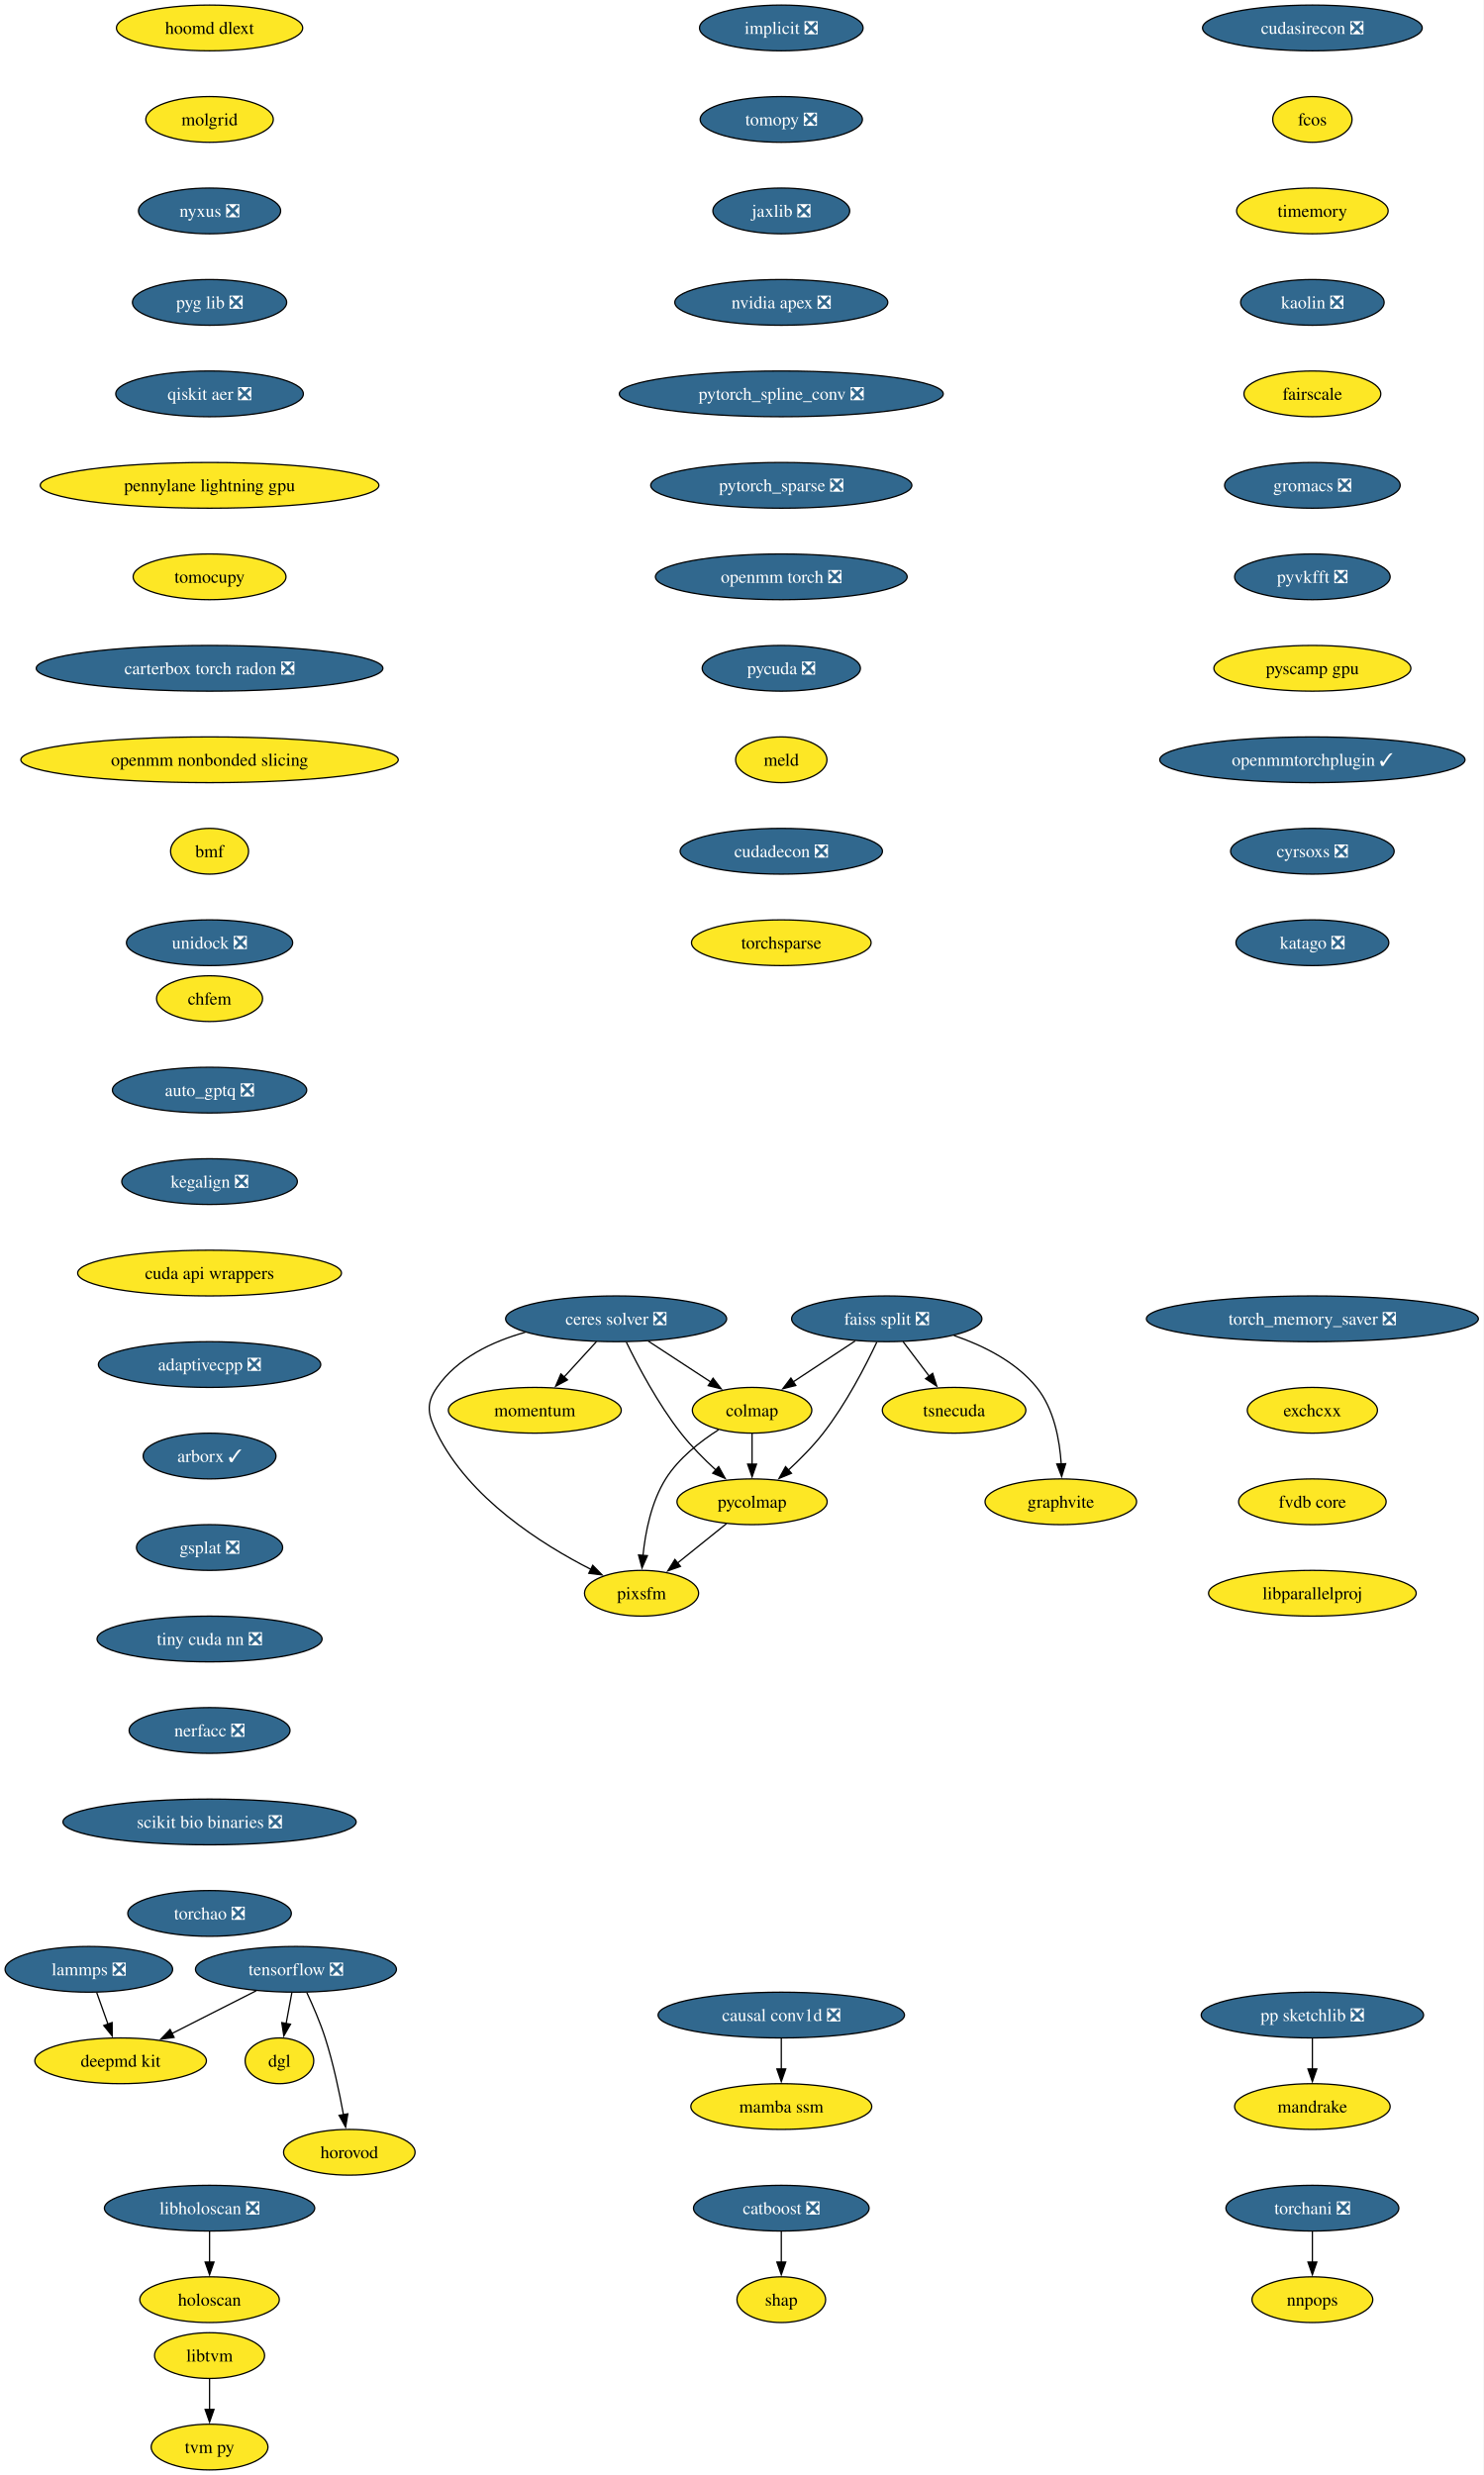
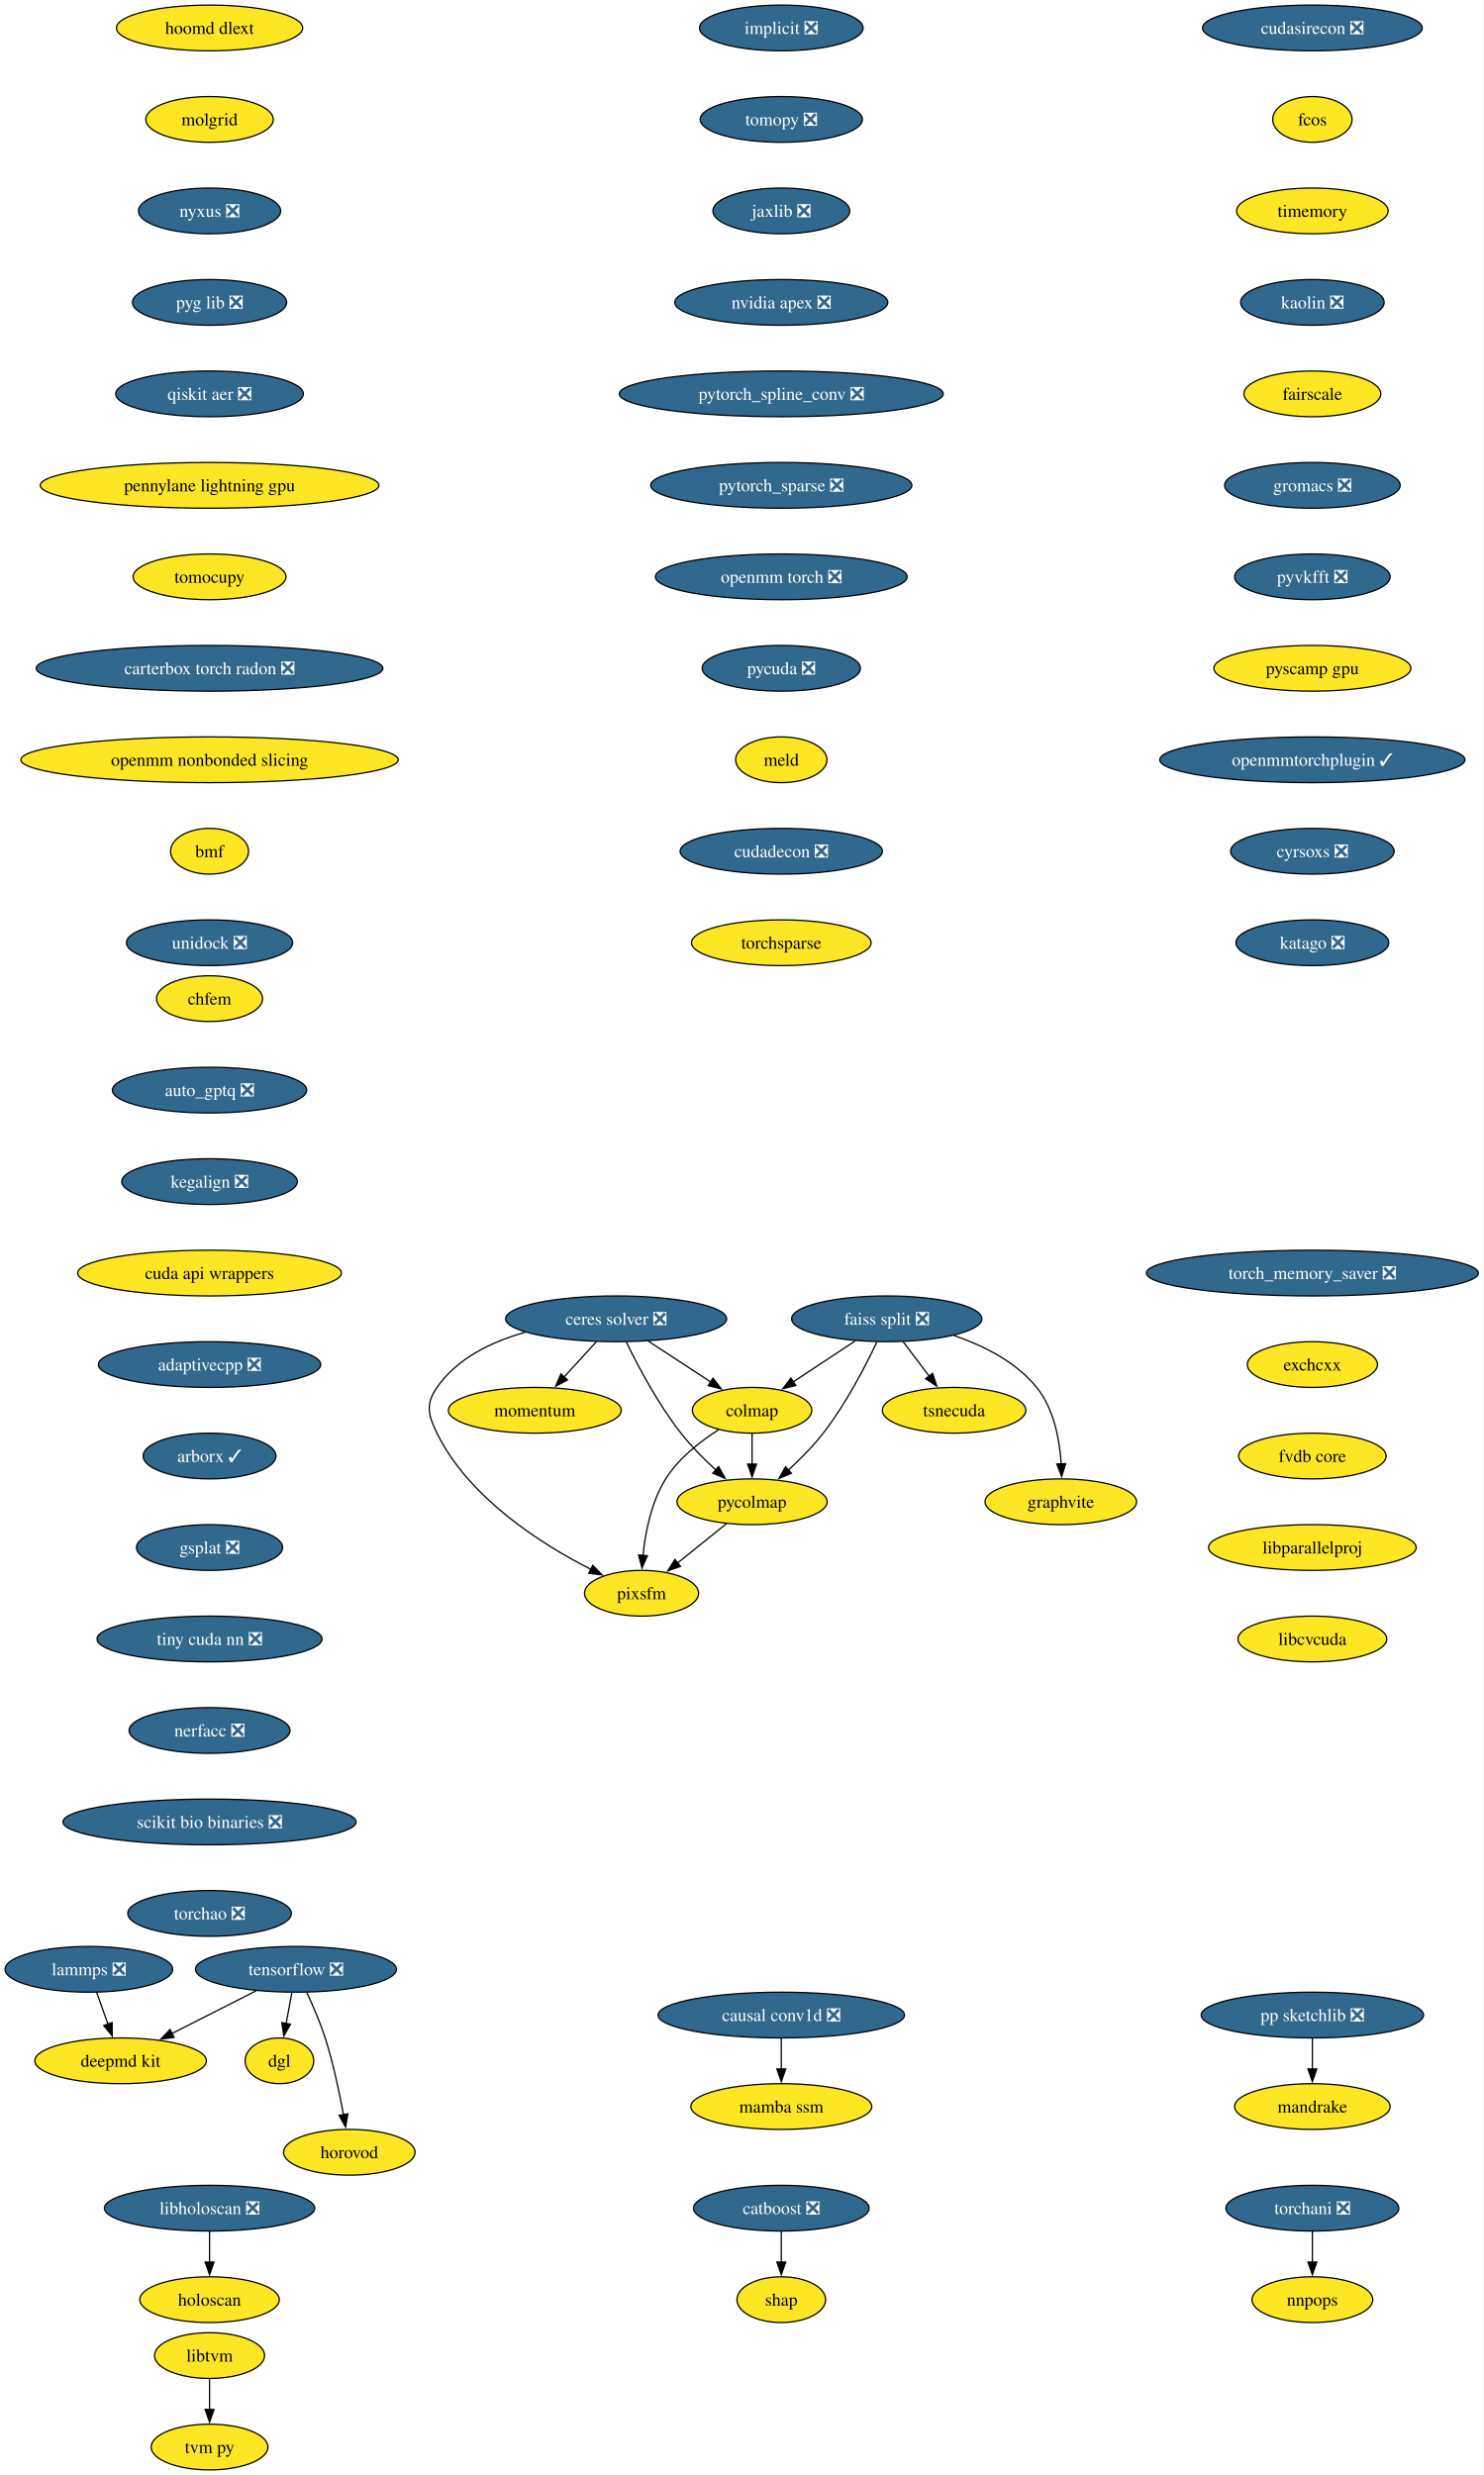
<svg xmlns="http://www.w3.org/2000/svg" xmlns:xlink="http://www.w3.org/1999/xlink" width="1168pt" height="1948pt" viewBox="0.00 0.00 1168.00 1948.00">
  <g id="graph0" class="graph" transform="scale(1 1) rotate(0) translate(4 1944)">
    <polygon fill="white" stroke="none" points="-4,4 -4,-1944 1163.59,-1944 1163.59,4 -4,4" />
    <g id="node1" class="node">
      <g id="a_node1">
        <a xlink:href="https://github.com/conda-forge/implicit-feedstock/pull/114" xlink:title="implicit ❎">
          <ellipse fill="#31688e" stroke="black" cx="610.94" cy="-1922" rx="64.36" ry="18" />
          <text xml:space="preserve" text-anchor="middle" x="610.94" y="-1917.33" font-family="Times,serif" font-size="14.00" fill="white">implicit ❎</text>
        </a>
      </g>
    </g>
    <g id="node2" class="node">
      <g id="a_node2">
        <a xlink:href="https://github.com/conda-forge/tomopy-feedstock/pull/88" xlink:title="tomopy ❎">
          <ellipse fill="#31688e" stroke="black" cx="610.94" cy="-1850" rx="63.84" ry="18" />
          <text xml:space="preserve" text-anchor="middle" x="610.94" y="-1845.33" font-family="Times,serif" font-size="14.00" fill="white">tomopy ❎</text>
        </a>
      </g>
    </g>
    <g id="node3" class="node">
      <g id="a_node3">
        <a xlink:href="https://github.com/conda-forge/jaxlib-feedstock/pull/323" xlink:title="jaxlib ❎">
          <ellipse fill="#31688e" stroke="black" cx="610.94" cy="-1778" rx="53.84" ry="18" />
          <text xml:space="preserve" text-anchor="middle" x="610.94" y="-1773.33" font-family="Times,serif" font-size="14.00" fill="white">jaxlib ❎</text>
        </a>
      </g>
    </g>
    <g id="node16" class="node">
      <g id="a_node16">
        <a xlink:href="https://github.com/conda-forge/nvidia-apex-feedstock/pull/65" xlink:title="nvidia apex ❎">
          <ellipse fill="#31688e" stroke="black" cx="610.94" cy="-1706" rx="83.83" ry="18" />
          <text xml:space="preserve" text-anchor="middle" x="610.94" y="-1701.33" font-family="Times,serif" font-size="14.00" fill="white">nvidia apex ❎</text>
        </a>
      </g>
    </g>
    <g id="node4" class="node">
      <g id="a_node4">
        <a xlink:href="https://github.com/conda-forge/tensorflow-feedstock/pull/456" xlink:title="tensorflow ❎">
          <ellipse fill="#31688e" stroke="black" cx="228.94" cy="-394" rx="79.09" ry="18" />
          <text xml:space="preserve" text-anchor="middle" x="228.94" y="-389.32" font-family="Times,serif" font-size="14.00" fill="white">tensorflow ❎</text>
        </a>
      </g>
    </g>
    <g id="node5" class="node">
      <g id="a_node5">
        <a xlink:href="https://github.com/conda-forge/deepmd-kit-feedstock" xlink:title="deepmd kit">
          <ellipse fill="#fde725" stroke="black" cx="90.94" cy="-322" rx="67.52" ry="18" />
          <text xml:space="preserve" text-anchor="middle" x="90.94" y="-317.32" font-family="Times,serif" font-size="14.00">deepmd kit</text>
        </a>
      </g>
    </g>
    <g id="edge3" class="edge">
      <path fill="none" stroke="black" d="M197.62,-377.12C177.94,-367.13 152.36,-354.16 131.18,-343.41" />
      <polygon fill="black" stroke="black" points="133.03,-340.43 122.53,-339.02 129.87,-346.67 133.03,-340.43" />
    </g>
    <g id="node6" class="node">
      <g id="a_node6">
        <a xlink:href="https://github.com/conda-forge/dgl-feedstock" xlink:title="dgl">
          <ellipse fill="#fde725" stroke="black" cx="215.94" cy="-322" rx="27.01" ry="18" />
          <text xml:space="preserve" text-anchor="middle" x="215.94" y="-317.32" font-family="Times,serif" font-size="14.00">dgl</text>
        </a>
      </g>
    </g>
    <g id="edge4" class="edge">
      <path fill="none" stroke="black" d="M225.73,-375.7C224.36,-368.32 222.72,-359.52 221.19,-351.25" />
      <polygon fill="black" stroke="black" points="224.66,-350.79 219.39,-341.59 217.78,-352.06 224.66,-350.79" />
    </g>
    <g id="node7" class="node">
      <g id="a_node7">
        <a xlink:href="https://github.com/conda-forge/horovod-feedstock" xlink:title="horovod">
          <ellipse fill="#fde725" stroke="black" cx="270.94" cy="-250" rx="51.74" ry="18" />
          <text xml:space="preserve" text-anchor="middle" x="270.94" y="-245.32" font-family="Times,serif" font-size="14.00">horovod</text>
        </a>
      </g>
    </g>
    <g id="edge5" class="edge">
      <path fill="none" stroke="black" d="M237.5,-375.67C242.27,-365.48 248.02,-352.23 251.94,-340 258.28,-320.19 263.12,-297.23 266.33,-279.59" />
      <polygon fill="black" stroke="black" points="269.77,-280.27 268.03,-269.82 262.87,-279.07 269.77,-280.27" />
    </g>
    <g id="node8" class="node">
      <g id="a_node8">
        <a xlink:href="https://github.com/conda-forge/catboost-feedstock/pull/150" xlink:title="catboost ❎">
          <ellipse fill="#31688e" stroke="black" cx="610.94" cy="-206" rx="69.1" ry="18" />
          <text xml:space="preserve" text-anchor="middle" x="610.94" y="-201.33" font-family="Times,serif" font-size="14.00" fill="white">catboost ❎</text>
        </a>
      </g>
    </g>
    <g id="node9" class="node">
      <g id="a_node9">
        <a xlink:href="https://github.com/conda-forge/shap-feedstock" xlink:title="shap">
          <ellipse fill="#fde725" stroke="black" cx="610.94" cy="-134" rx="34.9" ry="18" />
          <text xml:space="preserve" text-anchor="middle" x="610.94" y="-129.32" font-family="Times,serif" font-size="14.00">shap</text>
        </a>
      </g>
    </g>
    <g id="edge6" class="edge">
      <path fill="none" stroke="black" d="M610.94,-187.7C610.94,-180.41 610.94,-171.73 610.94,-163.54" />
      <polygon fill="black" stroke="black" points="614.44,-163.62 610.94,-153.62 607.44,-163.62 614.44,-163.62" />
    </g>
    <g id="node10" class="node">
      <g id="a_node10">
        <a xlink:href="https://github.com/conda-forge/lammps-feedstock/pull/235" xlink:title="lammps ❎">
          <ellipse fill="#31688e" stroke="black" cx="65.94" cy="-394" rx="65.94" ry="18" />
          <text xml:space="preserve" text-anchor="middle" x="65.94" y="-389.32" font-family="Times,serif" font-size="14.00" fill="white">lammps ❎</text>
        </a>
      </g>
    </g>
    <g id="edge7" class="edge">
      <path fill="none" stroke="black" d="M72.12,-375.7C74.81,-368.15 78.04,-359.12 81.05,-350.68" />
      <polygon fill="black" stroke="black" points="84.25,-352.12 84.32,-341.53 77.66,-349.77 84.25,-352.12" />
    </g>
    <g id="node11" class="node">
      <g id="a_node11">
        <a xlink:href="https://github.com/conda-forge/ceres-solver-feedstock/pull/54" xlink:title="ceres solver ❎">
          <ellipse fill="#31688e" stroke="black" cx="480.94" cy="-906" rx="86.98" ry="18" />
          <text xml:space="preserve" text-anchor="middle" x="480.94" y="-901.33" font-family="Times,serif" font-size="14.00" fill="white">ceres solver ❎</text>
        </a>
      </g>
    </g>
    <g id="node12" class="node">
      <g id="a_node12">
        <a xlink:href="https://github.com/conda-forge/colmap-feedstock" xlink:title="colmap">
          <ellipse fill="#fde725" stroke="black" cx="587.94" cy="-834" rx="47" ry="18" />
          <text xml:space="preserve" text-anchor="middle" x="587.94" y="-829.33" font-family="Times,serif" font-size="14.00">colmap</text>
        </a>
      </g>
    </g>
    <g id="edge8" class="edge">
      <path fill="none" stroke="black" d="M506.3,-888.41C521.04,-878.77 539.76,-866.52 555.56,-856.19" />
      <polygon fill="black" stroke="black" points="557.23,-859.27 563.69,-850.87 553.4,-853.41 557.23,-859.27" />
    </g>
    <g id="node13" class="node">
      <g id="a_node13">
        <a xlink:href="https://github.com/conda-forge/pycolmap-feedstock" xlink:title="pycolmap">
          <ellipse fill="#fde725" stroke="black" cx="587.94" cy="-762" rx="59.1" ry="18" />
          <text xml:space="preserve" text-anchor="middle" x="587.94" y="-757.33" font-family="Times,serif" font-size="14.00">pycolmap</text>
        </a>
      </g>
    </g>
    <g id="edge9" class="edge">
      <path fill="none" stroke="black" d="M488.97,-887.67C498.03,-869.02 513.88,-838.95 531.94,-816 540.05,-805.69 550.16,-795.51 559.55,-786.86" />
      <polygon fill="black" stroke="black" points="561.64,-789.69 566.76,-780.41 556.97,-784.47 561.64,-789.69" />
    </g>
    <g id="node14" class="node">
      <g id="a_node14">
        <a xlink:href="https://github.com/conda-forge/pixsfm-feedstock" xlink:title="pixsfm">
          <ellipse fill="#fde725" stroke="black" cx="500.94" cy="-690" rx="44.9" ry="18" />
          <text xml:space="preserve" text-anchor="middle" x="500.94" y="-685.33" font-family="Times,serif" font-size="14.00">pixsfm</text>
        </a>
      </g>
    </g>
    <g id="edge10" class="edge">
      <path fill="none" stroke="black" d="M409.43,-895.42C383.11,-888.04 355.87,-875.01 339.94,-852 330.83,-838.85 332.9,-830.37 339.94,-816 365.01,-764.8 422.29,-728.54 461.31,-708.69" />
      <polygon fill="black" stroke="black" points="462.52,-711.99 469.94,-704.43 459.42,-705.72 462.52,-711.99" />
    </g>
    <g id="node15" class="node">
      <g id="a_node15">
        <a xlink:href="https://github.com/conda-forge/momentum-feedstock" xlink:title="momentum">
          <ellipse fill="#fde725" stroke="black" cx="416.94" cy="-834" rx="68.04" ry="18" />
          <text xml:space="preserve" text-anchor="middle" x="416.94" y="-829.33" font-family="Times,serif" font-size="14.00">momentum</text>
        </a>
      </g>
    </g>
    <g id="edge11" class="edge">
      <path fill="none" stroke="black" d="M465.45,-888.05C457.82,-879.71 448.47,-869.49 440.03,-860.25" />
      <polygon fill="black" stroke="black" points="442.64,-857.92 433.31,-852.91 437.47,-862.65 442.64,-857.92" />
    </g>
    <g id="edge12" class="edge">
      <path fill="none" stroke="black" d="M587.94,-815.7C587.94,-808.41 587.94,-799.73 587.94,-791.54" />
      <polygon fill="black" stroke="black" points="591.44,-791.62 587.94,-781.62 584.44,-791.62 591.44,-791.62" />
    </g>
    <g id="edge13" class="edge">
      <path fill="none" stroke="black" d="M561.57,-818.68C547.11,-809.49 530.11,-796.24 519.94,-780 508.59,-761.88 503.93,-738.04 502.06,-719.59" />
      <polygon fill="black" stroke="black" points="505.57,-719.58 501.31,-709.88 498.59,-720.12 505.57,-719.58" />
    </g>
    <g id="edge14" class="edge">
      <path fill="none" stroke="black" d="M567.76,-744.76C556.29,-735.53 541.75,-723.83 529.16,-713.7" />
      <polygon fill="black" stroke="black" points="531.57,-711.16 521.59,-707.61 527.19,-716.61 531.57,-711.16" />
    </g>
    <g id="node17" class="node">
      <g id="a_node17">
        <a xlink:href="https://github.com/conda-forge/pytorch_spline_conv-feedstock/pull/48" xlink:title="pytorch_spline_conv ❎">
          <ellipse fill="#31688e" stroke="black" cx="610.94" cy="-1634" rx="127.49" ry="18" />
          <text xml:space="preserve" text-anchor="middle" x="610.94" y="-1629.33" font-family="Times,serif" font-size="14.00" fill="white">pytorch_spline_conv ❎</text>
        </a>
      </g>
    </g>
    <g id="node23" class="node">
      <g id="a_node23">
        <a xlink:href="https://github.com/conda-forge/pytorch_sparse-feedstock/pull/76" xlink:title="pytorch_sparse ❎">
          <ellipse fill="#31688e" stroke="black" cx="610.94" cy="-1562" rx="102.77" ry="18" />
          <text xml:space="preserve" text-anchor="middle" x="610.94" y="-1557.33" font-family="Times,serif" font-size="14.00" fill="white">pytorch_sparse ❎</text>
        </a>
      </g>
    </g>
    <g id="node18" class="node">
      <g id="a_node18">
        <a xlink:href="https://github.com/conda-forge/pp-sketchlib-feedstock/pull/66" xlink:title="pp sketchlib ❎">
          <ellipse fill="#31688e" stroke="black" cx="1028.94" cy="-358" rx="87.51" ry="18" />
          <text xml:space="preserve" text-anchor="middle" x="1028.94" y="-353.32" font-family="Times,serif" font-size="14.00" fill="white">pp sketchlib ❎</text>
        </a>
      </g>
    </g>
    <g id="node19" class="node">
      <g id="a_node19">
        <a xlink:href="https://github.com/conda-forge/mandrake-feedstock" xlink:title="mandrake">
          <ellipse fill="#fde725" stroke="black" cx="1028.94" cy="-286" rx="61.2" ry="18" />
          <text xml:space="preserve" text-anchor="middle" x="1028.94" y="-281.32" font-family="Times,serif" font-size="14.00">mandrake</text>
        </a>
      </g>
    </g>
    <g id="edge17" class="edge">
      <path fill="none" stroke="black" d="M1028.94,-339.7C1028.94,-332.41 1028.94,-323.73 1028.94,-315.54" />
      <polygon fill="black" stroke="black" points="1032.44,-315.62 1028.94,-305.62 1025.44,-315.62 1032.44,-315.62" />
    </g>
    <g id="node20" class="node">
      <g id="a_node20">
        <a xlink:href="https://github.com/conda-forge/faiss-split-feedstock/pull/97" xlink:title="faiss split ❎">
          <ellipse fill="#31688e" stroke="black" cx="693.94" cy="-906" rx="74.88" ry="18" />
          <text xml:space="preserve" text-anchor="middle" x="693.94" y="-901.33" font-family="Times,serif" font-size="14.00" fill="white">faiss split ❎</text>
        </a>
      </g>
    </g>
    <g id="edge18" class="edge">
      <path fill="none" stroke="black" d="M669.09,-888.59C654.49,-878.95 635.89,-866.66 620.17,-856.29" />
      <polygon fill="black" stroke="black" points="622.36,-853.54 612.09,-850.95 618.5,-859.38 622.36,-853.54" />
    </g>
    <g id="edge19" class="edge">
      <path fill="none" stroke="black" d="M686.13,-887.66C677.31,-869 661.81,-838.92 643.94,-816 635.87,-805.66 625.77,-795.46 616.38,-786.82" />
      <polygon fill="black" stroke="black" points="618.95,-784.43 609.16,-780.38 614.29,-789.65 618.95,-784.43" />
    </g>
    <g id="node21" class="node">
      <g id="a_node21">
        <a xlink:href="https://github.com/conda-forge/tsnecuda-feedstock" xlink:title="tsnecuda">
          <ellipse fill="#fde725" stroke="black" cx="746.94" cy="-834" rx="56.47" ry="18" />
          <text xml:space="preserve" text-anchor="middle" x="746.94" y="-829.33" font-family="Times,serif" font-size="14.00">tsnecuda</text>
        </a>
      </g>
    </g>
    <g id="edge20" class="edge">
      <path fill="none" stroke="black" d="M706.77,-888.05C712.95,-879.89 720.51,-869.91 727.39,-860.82" />
      <polygon fill="black" stroke="black" points="730.07,-863.08 733.31,-853 724.49,-858.86 730.07,-863.08" />
    </g>
    <g id="node22" class="node">
      <g id="a_node22">
        <a xlink:href="https://github.com/conda-forge/graphvite-feedstock" xlink:title="graphvite">
          <ellipse fill="#fde725" stroke="black" cx="830.94" cy="-762" rx="59.63" ry="18" />
          <text xml:space="preserve" text-anchor="middle" x="830.94" y="-757.33" font-family="Times,serif" font-size="14.00">graphvite</text>
        </a>
      </g>
    </g>
    <g id="edge21" class="edge">
      <path fill="none" stroke="black" d="M746.83,-892.86C770.03,-884.94 795.64,-872.18 811.94,-852 825.6,-835.08 830.07,-810.63 831.27,-791.63" />
      <polygon fill="black" stroke="black" points="834.76,-791.98 831.61,-781.86 827.77,-791.74 834.76,-791.98" />
    </g>
    <g id="node24" class="node">
      <g id="a_node24">
        <a xlink:href="https://github.com/conda-forge/openmm-torch-feedstock/pull/74" xlink:title="openmm torch ❎">
          <ellipse fill="#31688e" stroke="black" cx="610.94" cy="-1490" rx="99.08" ry="18" />
          <text xml:space="preserve" text-anchor="middle" x="610.94" y="-1485.33" font-family="Times,serif" font-size="14.00" fill="white">openmm torch ❎</text>
        </a>
      </g>
    </g>
    <g id="node29" class="node">
      <g id="a_node29">
        <a xlink:href="https://github.com/conda-forge/pycuda-feedstock/pull/53" xlink:title="pycuda ❎">
          <ellipse fill="#31688e" stroke="black" cx="610.94" cy="-1418" rx="62.26" ry="18" />
          <text xml:space="preserve" text-anchor="middle" x="610.94" y="-1413.33" font-family="Times,serif" font-size="14.00" fill="white">pycuda ❎</text>
        </a>
      </g>
    </g>
    <g id="node25" class="node">
      <g id="a_node25">
        <a xlink:href="https://github.com/conda-forge/libtvm-feedstock" xlink:title="libtvm">
          <ellipse fill="#fde725" stroke="black" cx="160.94" cy="-90" rx="43.32" ry="18" />
          <text xml:space="preserve" text-anchor="middle" x="160.94" y="-85.33" font-family="Times,serif" font-size="14.00">libtvm</text>
        </a>
      </g>
    </g>
    <g id="node26" class="node">
      <g id="a_node26">
        <a xlink:href="https://github.com/conda-forge/tvm-py-feedstock" xlink:title="tvm py">
          <ellipse fill="#fde725" stroke="black" cx="160.94" cy="-18" rx="45.95" ry="18" />
          <text xml:space="preserve" text-anchor="middle" x="160.94" y="-13.32" font-family="Times,serif" font-size="14.00">tvm py</text>
        </a>
      </g>
    </g>
    <g id="edge24" class="edge">
      <path fill="none" stroke="black" d="M160.94,-71.7C160.94,-64.41 160.94,-55.73 160.94,-47.54" />
      <polygon fill="black" stroke="black" points="164.44,-47.62 160.94,-37.62 157.44,-47.62 164.44,-47.62" />
    </g>
    <g id="node27" class="node">
      <g id="a_node27">
        <a xlink:href="https://github.com/conda-forge/torchani-feedstock/pull/57" xlink:title="torchani ❎">
          <ellipse fill="#31688e" stroke="black" cx="1028.94" cy="-206" rx="68.04" ry="18" />
          <text xml:space="preserve" text-anchor="middle" x="1028.94" y="-201.33" font-family="Times,serif" font-size="14.00" fill="white">torchani ❎</text>
        </a>
      </g>
    </g>
    <g id="node28" class="node">
      <g id="a_node28">
        <a xlink:href="https://github.com/conda-forge/nnpops-feedstock" xlink:title="nnpops">
          <ellipse fill="#fde725" stroke="black" cx="1028.94" cy="-134" rx="47.53" ry="18" />
          <text xml:space="preserve" text-anchor="middle" x="1028.94" y="-129.32" font-family="Times,serif" font-size="14.00">nnpops</text>
        </a>
      </g>
    </g>
    <g id="edge25" class="edge">
      <path fill="none" stroke="black" d="M1028.94,-187.7C1028.94,-180.41 1028.94,-171.73 1028.94,-163.54" />
      <polygon fill="black" stroke="black" points="1032.44,-163.62 1028.94,-153.62 1025.44,-163.62 1032.44,-163.62" />
    </g>
    <g id="node30" class="node">
      <g id="a_node30">
        <a xlink:href="https://github.com/conda-forge/meld-feedstock" xlink:title="meld">
          <ellipse fill="#fde725" stroke="black" cx="610.94" cy="-1346" rx="35.95" ry="18" />
          <text xml:space="preserve" text-anchor="middle" x="610.94" y="-1341.33" font-family="Times,serif" font-size="14.00">meld</text>
        </a>
      </g>
    </g>
    <g id="node31" class="node">
      <g id="a_node31">
        <a xlink:href="https://github.com/conda-forge/cudadecon-feedstock/pull/35" xlink:title="cudadecon ❎">
          <ellipse fill="#31688e" stroke="black" cx="610.94" cy="-1274" rx="79.62" ry="18" />
          <text xml:space="preserve" text-anchor="middle" x="610.94" y="-1269.33" font-family="Times,serif" font-size="14.00" fill="white">cudadecon ❎</text>
        </a>
      </g>
    </g>
    <g id="node32" class="node">
      <g id="a_node32">
        <a xlink:href="https://github.com/conda-forge/torchsparse-feedstock" xlink:title="torchsparse">
          <ellipse fill="#fde725" stroke="black" cx="610.94" cy="-1202" rx="70.68" ry="18" />
          <text xml:space="preserve" text-anchor="middle" x="610.94" y="-1197.33" font-family="Times,serif" font-size="14.00">torchsparse</text>
        </a>
      </g>
    </g>
    <g id="node33" class="node">
      <g id="a_node33">
        <a xlink:href="https://github.com/conda-forge/cudasirecon-feedstock/pull/33" xlink:title="cudasirecon ❎">
          <ellipse fill="#31688e" stroke="black" cx="1028.94" cy="-1922" rx="86.46" ry="18" />
          <text xml:space="preserve" text-anchor="middle" x="1028.94" y="-1917.33" font-family="Times,serif" font-size="14.00" fill="white">cudasirecon ❎</text>
        </a>
      </g>
    </g>
    <g id="node34" class="node">
      <g id="a_node34">
        <a xlink:href="https://github.com/conda-forge/fcos-feedstock" xlink:title="fcos">
          <ellipse fill="#fde725" stroke="black" cx="1028.94" cy="-1850" rx="31.22" ry="18" />
          <text xml:space="preserve" text-anchor="middle" x="1028.94" y="-1845.33" font-family="Times,serif" font-size="14.00">fcos</text>
        </a>
      </g>
    </g>
    <g id="node35" class="node">
      <g id="a_node35">
        <a xlink:href="https://github.com/conda-forge/timemory-feedstock" xlink:title="timemory">
          <ellipse fill="#fde725" stroke="black" cx="1028.94" cy="-1778" rx="59.63" ry="18" />
          <text xml:space="preserve" text-anchor="middle" x="1028.94" y="-1773.33" font-family="Times,serif" font-size="14.00">timemory</text>
        </a>
      </g>
    </g>
    <g id="node36" class="node">
      <g id="a_node36">
        <a xlink:href="https://github.com/conda-forge/kaolin-feedstock/pull/48" xlink:title="kaolin ❎">
          <ellipse fill="#31688e" stroke="black" cx="1028.94" cy="-1706" rx="56.47" ry="18" />
          <text xml:space="preserve" text-anchor="middle" x="1028.94" y="-1701.33" font-family="Times,serif" font-size="14.00" fill="white">kaolin ❎</text>
        </a>
      </g>
    </g>
    <g id="node37" class="node">
      <g id="a_node37">
        <a xlink:href="https://github.com/conda-forge/fairscale-feedstock" xlink:title="fairscale">
          <ellipse fill="#fde725" stroke="black" cx="1028.94" cy="-1634" rx="53.84" ry="18" />
          <text xml:space="preserve" text-anchor="middle" x="1028.94" y="-1629.33" font-family="Times,serif" font-size="14.00">fairscale</text>
        </a>
      </g>
    </g>
    <g id="node38" class="node">
      <g id="a_node38">
        <a xlink:href="https://github.com/conda-forge/gromacs-feedstock/pull/81" xlink:title="gromacs ❎">
          <ellipse fill="#31688e" stroke="black" cx="1028.94" cy="-1562" rx="69.1" ry="18" />
          <text xml:space="preserve" text-anchor="middle" x="1028.94" y="-1557.33" font-family="Times,serif" font-size="14.00" fill="white">gromacs ❎</text>
        </a>
      </g>
    </g>
    <g id="node39" class="node">
      <g id="a_node39">
        <a xlink:href="https://github.com/conda-forge/pyvkfft-feedstock/pull/32" xlink:title="pyvkfft ❎">
          <ellipse fill="#31688e" stroke="black" cx="1028.94" cy="-1490" rx="61.2" ry="18" />
          <text xml:space="preserve" text-anchor="middle" x="1028.94" y="-1485.33" font-family="Times,serif" font-size="14.00" fill="white">pyvkfft ❎</text>
        </a>
      </g>
    </g>
    <g id="node40" class="node">
      <g id="a_node40">
        <a xlink:href="https://github.com/conda-forge/pyscamp-gpu-feedstock" xlink:title="pyscamp gpu">
          <ellipse fill="#fde725" stroke="black" cx="1028.94" cy="-1418" rx="77.52" ry="18" />
          <text xml:space="preserve" text-anchor="middle" x="1028.94" y="-1413.33" font-family="Times,serif" font-size="14.00">pyscamp gpu</text>
        </a>
      </g>
    </g>
    <g id="node41" class="node">
      <g id="a_node41">
        <a xlink:href="https://github.com/conda-forge/openmmtorchplugin-feedstock/pull/30" xlink:title="openmmtorchplugin ✓">
          <ellipse fill="#31688e" stroke="black" cx="1028.94" cy="-1346" rx="120.13" ry="18" />
          <text xml:space="preserve" text-anchor="middle" x="1028.94" y="-1341.33" font-family="Times,serif" font-size="14.00" fill="white">openmmtorchplugin ✓</text>
        </a>
      </g>
    </g>
    <g id="node42" class="node">
      <g id="a_node42">
        <a xlink:href="https://github.com/conda-forge/cyrsoxs-feedstock/pull/29" xlink:title="cyrsoxs ❎">
          <ellipse fill="#31688e" stroke="black" cx="1028.94" cy="-1274" rx="64.36" ry="18" />
          <text xml:space="preserve" text-anchor="middle" x="1028.94" y="-1269.33" font-family="Times,serif" font-size="14.00" fill="white">cyrsoxs ❎</text>
        </a>
      </g>
    </g>
    <g id="node43" class="node">
      <g id="a_node43">
        <a xlink:href="https://github.com/conda-forge/katago-feedstock/pull/32" xlink:title="katago ❎">
          <ellipse fill="#31688e" stroke="black" cx="1028.94" cy="-1202" rx="60.15" ry="18" />
          <text xml:space="preserve" text-anchor="middle" x="1028.94" y="-1197.33" font-family="Times,serif" font-size="14.00" fill="white">katago ❎</text>
        </a>
      </g>
    </g>
    <g id="node44" class="node">
      <g id="a_node44">
        <a xlink:href="https://github.com/conda-forge/hoomd-dlext-feedstock" xlink:title="hoomd dlext">
          <ellipse fill="#fde725" stroke="black" cx="160.94" cy="-1922" rx="73.3" ry="18" />
          <text xml:space="preserve" text-anchor="middle" x="160.94" y="-1917.33" font-family="Times,serif" font-size="14.00">hoomd dlext</text>
        </a>
      </g>
    </g>
    <g id="node45" class="node">
      <g id="a_node45">
        <a xlink:href="https://github.com/conda-forge/molgrid-feedstock" xlink:title="molgrid">
          <ellipse fill="#fde725" stroke="black" cx="160.94" cy="-1850" rx="50.16" ry="18" />
          <text xml:space="preserve" text-anchor="middle" x="160.94" y="-1845.33" font-family="Times,serif" font-size="14.00">molgrid</text>
        </a>
      </g>
    </g>
    <g id="node46" class="node">
      <g id="a_node46">
        <a xlink:href="https://github.com/conda-forge/nyxus-feedstock/pull/72" xlink:title="nyxus ❎">
          <ellipse fill="#31688e" stroke="black" cx="160.94" cy="-1778" rx="55.94" ry="18" />
          <text xml:space="preserve" text-anchor="middle" x="160.94" y="-1773.33" font-family="Times,serif" font-size="14.00" fill="white">nyxus ❎</text>
        </a>
      </g>
    </g>
    <g id="node47" class="node">
      <g id="a_node47">
        <a xlink:href="https://github.com/conda-forge/pyg-lib-feedstock/pull/45" xlink:title="pyg lib ❎">
          <ellipse fill="#31688e" stroke="black" cx="160.94" cy="-1706" rx="60.68" ry="18" />
          <text xml:space="preserve" text-anchor="middle" x="160.94" y="-1701.33" font-family="Times,serif" font-size="14.00" fill="white">pyg lib ❎</text>
        </a>
      </g>
    </g>
    <g id="node48" class="node">
      <g id="a_node48">
        <a xlink:href="https://github.com/conda-forge/qiskit-aer-feedstock/pull/71" xlink:title="qiskit aer ❎">
          <ellipse fill="#31688e" stroke="black" cx="160.94" cy="-1634" rx="73.83" ry="18" />
          <text xml:space="preserve" text-anchor="middle" x="160.94" y="-1629.33" font-family="Times,serif" font-size="14.00" fill="white">qiskit aer ❎</text>
        </a>
      </g>
    </g>
    <g id="node49" class="node">
      <g id="a_node49">
        <a xlink:href="https://github.com/conda-forge/pennylane-lightning-gpu-feedstock" xlink:title="pennylane lightning gpu">
          <ellipse fill="#fde725" stroke="black" cx="160.94" cy="-1562" rx="133.28" ry="18" />
          <text xml:space="preserve" text-anchor="middle" x="160.94" y="-1557.33" font-family="Times,serif" font-size="14.00">pennylane lightning gpu</text>
        </a>
      </g>
    </g>
    <g id="node50" class="node">
      <g id="a_node50">
        <a xlink:href="https://github.com/conda-forge/tomocupy-feedstock" xlink:title="tomocupy">
          <ellipse fill="#fde725" stroke="black" cx="160.94" cy="-1490" rx="60.15" ry="18" />
          <text xml:space="preserve" text-anchor="middle" x="160.94" y="-1485.33" font-family="Times,serif" font-size="14.00">tomocupy</text>
        </a>
      </g>
    </g>
    <g id="node51" class="node">
      <g id="a_node51">
        <a xlink:href="https://github.com/conda-forge/carterbox-torch-radon-feedstock/pull/27" xlink:title="carterbox torch radon ❎">
          <ellipse fill="#31688e" stroke="black" cx="160.94" cy="-1418" rx="136.44" ry="18" />
          <text xml:space="preserve" text-anchor="middle" x="160.94" y="-1413.33" font-family="Times,serif" font-size="14.00" fill="white">carterbox torch radon ❎</text>
        </a>
      </g>
    </g>
    <g id="node52" class="node">
      <g id="a_node52">
        <a xlink:href="https://github.com/conda-forge/openmm-nonbonded-slicing-feedstock" xlink:title="openmm nonbonded slicing">
          <ellipse fill="#fde725" stroke="black" cx="160.94" cy="-1346" rx="148.54" ry="18" />
          <text xml:space="preserve" text-anchor="middle" x="160.94" y="-1341.33" font-family="Times,serif" font-size="14.00">openmm nonbonded slicing</text>
        </a>
      </g>
    </g>
    <g id="node53" class="node">
      <g id="a_node53">
        <a xlink:href="https://github.com/conda-forge/bmf-feedstock" xlink:title="bmf">
          <ellipse fill="#fde725" stroke="black" cx="160.94" cy="-1274" rx="30.69" ry="18" />
          <text xml:space="preserve" text-anchor="middle" x="160.94" y="-1269.33" font-family="Times,serif" font-size="14.00">bmf</text>
        </a>
      </g>
    </g>
    <g id="node54" class="node">
      <g id="a_node54">
        <a xlink:href="https://github.com/conda-forge/unidock-feedstock/pull/12" xlink:title="unidock ❎">
          <ellipse fill="#31688e" stroke="black" cx="160.94" cy="-1202" rx="65.41" ry="18" />
          <text xml:space="preserve" text-anchor="middle" x="160.94" y="-1197.33" font-family="Times,serif" font-size="14.00" fill="white">unidock ❎</text>
        </a>
      </g>
    </g>
    <g id="node55" class="node">
      <g id="a_node55">
        <a xlink:href="https://github.com/conda-forge/chfem-feedstock" xlink:title="chfem">
          <ellipse fill="#fde725" stroke="black" cx="160.94" cy="-1158" rx="41.74" ry="18" />
          <text xml:space="preserve" text-anchor="middle" x="160.94" y="-1153.33" font-family="Times,serif" font-size="14.00">chfem</text>
        </a>
      </g>
    </g>
    <g id="node56" class="node">
      <g id="a_node56">
        <a xlink:href="https://github.com/conda-forge/auto_gptq-feedstock/pull/21" xlink:title="auto_gptq ❎">
          <ellipse fill="#31688e" stroke="black" cx="160.94" cy="-1086" rx="76.46" ry="18" />
          <text xml:space="preserve" text-anchor="middle" x="160.94" y="-1081.33" font-family="Times,serif" font-size="14.00" fill="white">auto_gptq ❎</text>
        </a>
      </g>
    </g>
    <g id="node57" class="node">
      <g id="a_node57">
        <a xlink:href="https://github.com/conda-forge/kegalign-feedstock/pull/11" xlink:title="kegalign ❎">
          <ellipse fill="#31688e" stroke="black" cx="160.94" cy="-1014" rx="69.1" ry="18" />
          <text xml:space="preserve" text-anchor="middle" x="160.94" y="-1009.33" font-family="Times,serif" font-size="14.00" fill="white">kegalign ❎</text>
        </a>
      </g>
    </g>
    <g id="node58" class="node">
      <g id="a_node58">
        <a xlink:href="https://github.com/conda-forge/cuda-api-wrappers-feedstock" xlink:title="cuda api wrappers">
          <ellipse fill="#fde725" stroke="black" cx="160.94" cy="-942" rx="103.82" ry="18" />
          <text xml:space="preserve" text-anchor="middle" x="160.94" y="-937.33" font-family="Times,serif" font-size="14.00">cuda api wrappers</text>
        </a>
      </g>
    </g>
    <g id="node59" class="node">
      <g id="a_node59">
        <a xlink:href="https://github.com/conda-forge/adaptivecpp-feedstock/pull/28" xlink:title="adaptivecpp ❎">
          <ellipse fill="#31688e" stroke="black" cx="160.94" cy="-870" rx="87.51" ry="18" />
          <text xml:space="preserve" text-anchor="middle" x="160.94" y="-865.33" font-family="Times,serif" font-size="14.00" fill="white">adaptivecpp ❎</text>
        </a>
      </g>
    </g>
    <g id="node60" class="node">
      <g id="a_node60">
        <a xlink:href="https://github.com/conda-forge/arborx-feedstock/pull/7" xlink:title="arborx ✓">
          <ellipse fill="#31688e" stroke="black" cx="160.94" cy="-798" rx="52.26" ry="18" />
          <text xml:space="preserve" text-anchor="middle" x="160.94" y="-793.33" font-family="Times,serif" font-size="14.00" fill="white">arborx ✓</text>
        </a>
      </g>
    </g>
    <g id="node61" class="node">
      <g id="a_node61">
        <a xlink:href="https://github.com/conda-forge/gsplat-feedstock/pull/15" xlink:title="gsplat ❎">
          <ellipse fill="#31688e" stroke="black" cx="160.94" cy="-726" rx="57.52" ry="18" />
          <text xml:space="preserve" text-anchor="middle" x="160.94" y="-721.33" font-family="Times,serif" font-size="14.00" fill="white">gsplat ❎</text>
        </a>
      </g>
    </g>
    <g id="node63" class="node">
      <g id="a_node63">
        <a xlink:href="https://github.com/conda-forge/tiny-cuda-nn-feedstock/pull/15" xlink:title="tiny cuda nn ❎">
          <ellipse fill="#31688e" stroke="black" cx="160.94" cy="-654" rx="88.56" ry="18" />
          <text xml:space="preserve" text-anchor="middle" x="160.94" y="-649.33" font-family="Times,serif" font-size="14.00" fill="white">tiny cuda nn ❎</text>
        </a>
      </g>
    </g>
    <g id="node62" class="node">
      <g id="a_node62">
        <a xlink:href="https://github.com/conda-forge/holoscan-feedstock" xlink:title="holoscan">
          <ellipse fill="#fde725" stroke="black" cx="160.94" cy="-134" rx="54.89" ry="18" />
          <text xml:space="preserve" text-anchor="middle" x="160.94" y="-129.32" font-family="Times,serif" font-size="14.00">holoscan</text>
        </a>
      </g>
    </g>
    <g id="node64" class="node">
      <g id="a_node64">
        <a xlink:href="https://github.com/conda-forge/nerfacc-feedstock/pull/10" xlink:title="nerfacc ❎">
          <ellipse fill="#31688e" stroke="black" cx="160.94" cy="-582" rx="63.31" ry="18" />
          <text xml:space="preserve" text-anchor="middle" x="160.94" y="-577.33" font-family="Times,serif" font-size="14.00" fill="white">nerfacc ❎</text>
        </a>
      </g>
    </g>
    <g id="node65" class="node">
      <g id="a_node65">
        <a xlink:href="https://github.com/conda-forge/scikit-bio-binaries-feedstock/pull/8" xlink:title="scikit bio binaries ❎">
          <ellipse fill="#31688e" stroke="black" cx="160.94" cy="-510" rx="115.39" ry="18" />
          <text xml:space="preserve" text-anchor="middle" x="160.94" y="-505.32" font-family="Times,serif" font-size="14.00" fill="white">scikit bio binaries ❎</text>
        </a>
      </g>
    </g>
    <g id="node68" class="node">
      <g id="a_node68">
        <a xlink:href="https://github.com/conda-forge/torchao-feedstock/pull/13" xlink:title="torchao ❎">
          <ellipse fill="#31688e" stroke="black" cx="160.94" cy="-438" rx="64.36" ry="18" />
          <text xml:space="preserve" text-anchor="middle" x="160.94" y="-433.32" font-family="Times,serif" font-size="14.00" fill="white">torchao ❎</text>
        </a>
      </g>
    </g>
    <g id="node66" class="node">
      <g id="a_node66">
        <a xlink:href="https://github.com/conda-forge/causal-conv1d-feedstock/pull/27" xlink:title="causal conv1d ❎">
          <ellipse fill="#31688e" stroke="black" cx="610.94" cy="-358" rx="96.98" ry="18" />
          <text xml:space="preserve" text-anchor="middle" x="610.94" y="-353.32" font-family="Times,serif" font-size="14.00" fill="white">causal conv1d ❎</text>
        </a>
      </g>
    </g>
    <g id="node67" class="node">
      <g id="a_node67">
        <a xlink:href="https://github.com/conda-forge/mamba-ssm-feedstock" xlink:title="mamba ssm">
          <ellipse fill="#fde725" stroke="black" cx="610.94" cy="-286" rx="71.2" ry="18" />
          <text xml:space="preserve" text-anchor="middle" x="610.94" y="-281.32" font-family="Times,serif" font-size="14.00">mamba ssm</text>
        </a>
      </g>
    </g>
    <g id="edge59" class="edge">
      <path fill="none" stroke="black" d="M610.94,-339.7C610.94,-332.41 610.94,-323.73 610.94,-315.54" />
      <polygon fill="black" stroke="black" points="614.44,-315.62 610.94,-305.62 607.44,-315.62 614.44,-315.62" />
    </g>
    <g id="node69" class="node">
      <g id="a_node69">
        <a xlink:href="https://github.com/conda-forge/torch_memory_saver-feedstock/pull/5" xlink:title="torch_memory_saver ❎">
-           <ellipse fill="#31688e" stroke="black" cx="1028.94" cy="-906" rx="130.65" ry="18" />
-           <text xml:space="preserve" text-anchor="middle" x="1028.94" y="-901.33" font-family="Times,serif" font-size="14.00" fill="white">torch_memory_saver ❎</text>
+           <ellipse fill="#31688e" stroke="black" cx="1028.94" cy="-942" rx="130.65" ry="18" />
+           <text xml:space="preserve" text-anchor="middle" x="1028.94" y="-937.33" font-family="Times,serif" font-size="14.00" fill="white">torch_memory_saver ❎</text>
        </a>
      </g>
    </g>
    <g id="node70" class="node">
      <g id="a_node70">
        <a xlink:href="https://github.com/conda-forge/exchcxx-feedstock" xlink:title="exchcxx">
-           <ellipse fill="#fde725" stroke="black" cx="1028.94" cy="-834" rx="51.21" ry="18" />
-           <text xml:space="preserve" text-anchor="middle" x="1028.94" y="-829.33" font-family="Times,serif" font-size="14.00">exchcxx</text>
+           <ellipse fill="#fde725" stroke="black" cx="1028.94" cy="-870" rx="51.21" ry="18" />
+           <text xml:space="preserve" text-anchor="middle" x="1028.94" y="-865.33" font-family="Times,serif" font-size="14.00">exchcxx</text>
        </a>
      </g>
    </g>
    <g id="node71" class="node">
      <g id="a_node71">
        <a xlink:href="https://github.com/conda-forge/fvdb-core-feedstock" xlink:title="fvdb core">
-           <ellipse fill="#fde725" stroke="black" cx="1028.94" cy="-762" rx="58.05" ry="18" />
-           <text xml:space="preserve" text-anchor="middle" x="1028.94" y="-757.33" font-family="Times,serif" font-size="14.00">fvdb core</text>
+           <ellipse fill="#fde725" stroke="black" cx="1028.94" cy="-798" rx="58.05" ry="18" />
+           <text xml:space="preserve" text-anchor="middle" x="1028.94" y="-793.33" font-family="Times,serif" font-size="14.00">fvdb core</text>
        </a>
      </g>
    </g>
    <g id="node73" class="node">
      <g id="a_node73">
        <a xlink:href="https://github.com/conda-forge/libparallelproj-feedstock" xlink:title="libparallelproj">
-           <ellipse fill="#fde725" stroke="black" cx="1028.94" cy="-690" rx="81.72" ry="18" />
-           <text xml:space="preserve" text-anchor="middle" x="1028.94" y="-685.33" font-family="Times,serif" font-size="14.00">libparallelproj</text>
+           <ellipse fill="#fde725" stroke="black" cx="1028.94" cy="-726" rx="81.72" ry="18" />
+           <text xml:space="preserve" text-anchor="middle" x="1028.94" y="-721.33" font-family="Times,serif" font-size="14.00">libparallelproj</text>
        </a>
      </g>
    </g>
    <g id="node72" class="node">
      <g id="a_node72">
        <a xlink:href="https://github.com/conda-forge/libholoscan-feedstock/pull/9" xlink:title="libholoscan ❎">
          <ellipse fill="#31688e" stroke="black" cx="160.94" cy="-206" rx="82.77" ry="18" />
          <text xml:space="preserve" text-anchor="middle" x="160.94" y="-201.33" font-family="Times,serif" font-size="14.00" fill="white">libholoscan ❎</text>
        </a>
      </g>
    </g>
    <g id="edge63" class="edge">
      <path fill="none" stroke="black" d="M160.94,-187.7C160.94,-180.41 160.94,-171.73 160.94,-163.54" />
      <polygon fill="black" stroke="black" points="164.44,-163.62 160.94,-153.62 157.44,-163.62 164.44,-163.62" />
    </g>
+     <g id="node74" class="node">
+       <g id="a_node74">
+         <a xlink:href="https://github.com/conda-forge/libcvcuda-feedstock" xlink:title="libcvcuda">
+           <ellipse fill="#fde725" stroke="black" cx="1028.94" cy="-654" rx="58.57" ry="18" />
+           <text xml:space="preserve" text-anchor="middle" x="1028.94" y="-649.33" font-family="Times,serif" font-size="14.00">libcvcuda</text>
+         </a>
+       </g>
+     </g>
  </g>
</svg>
